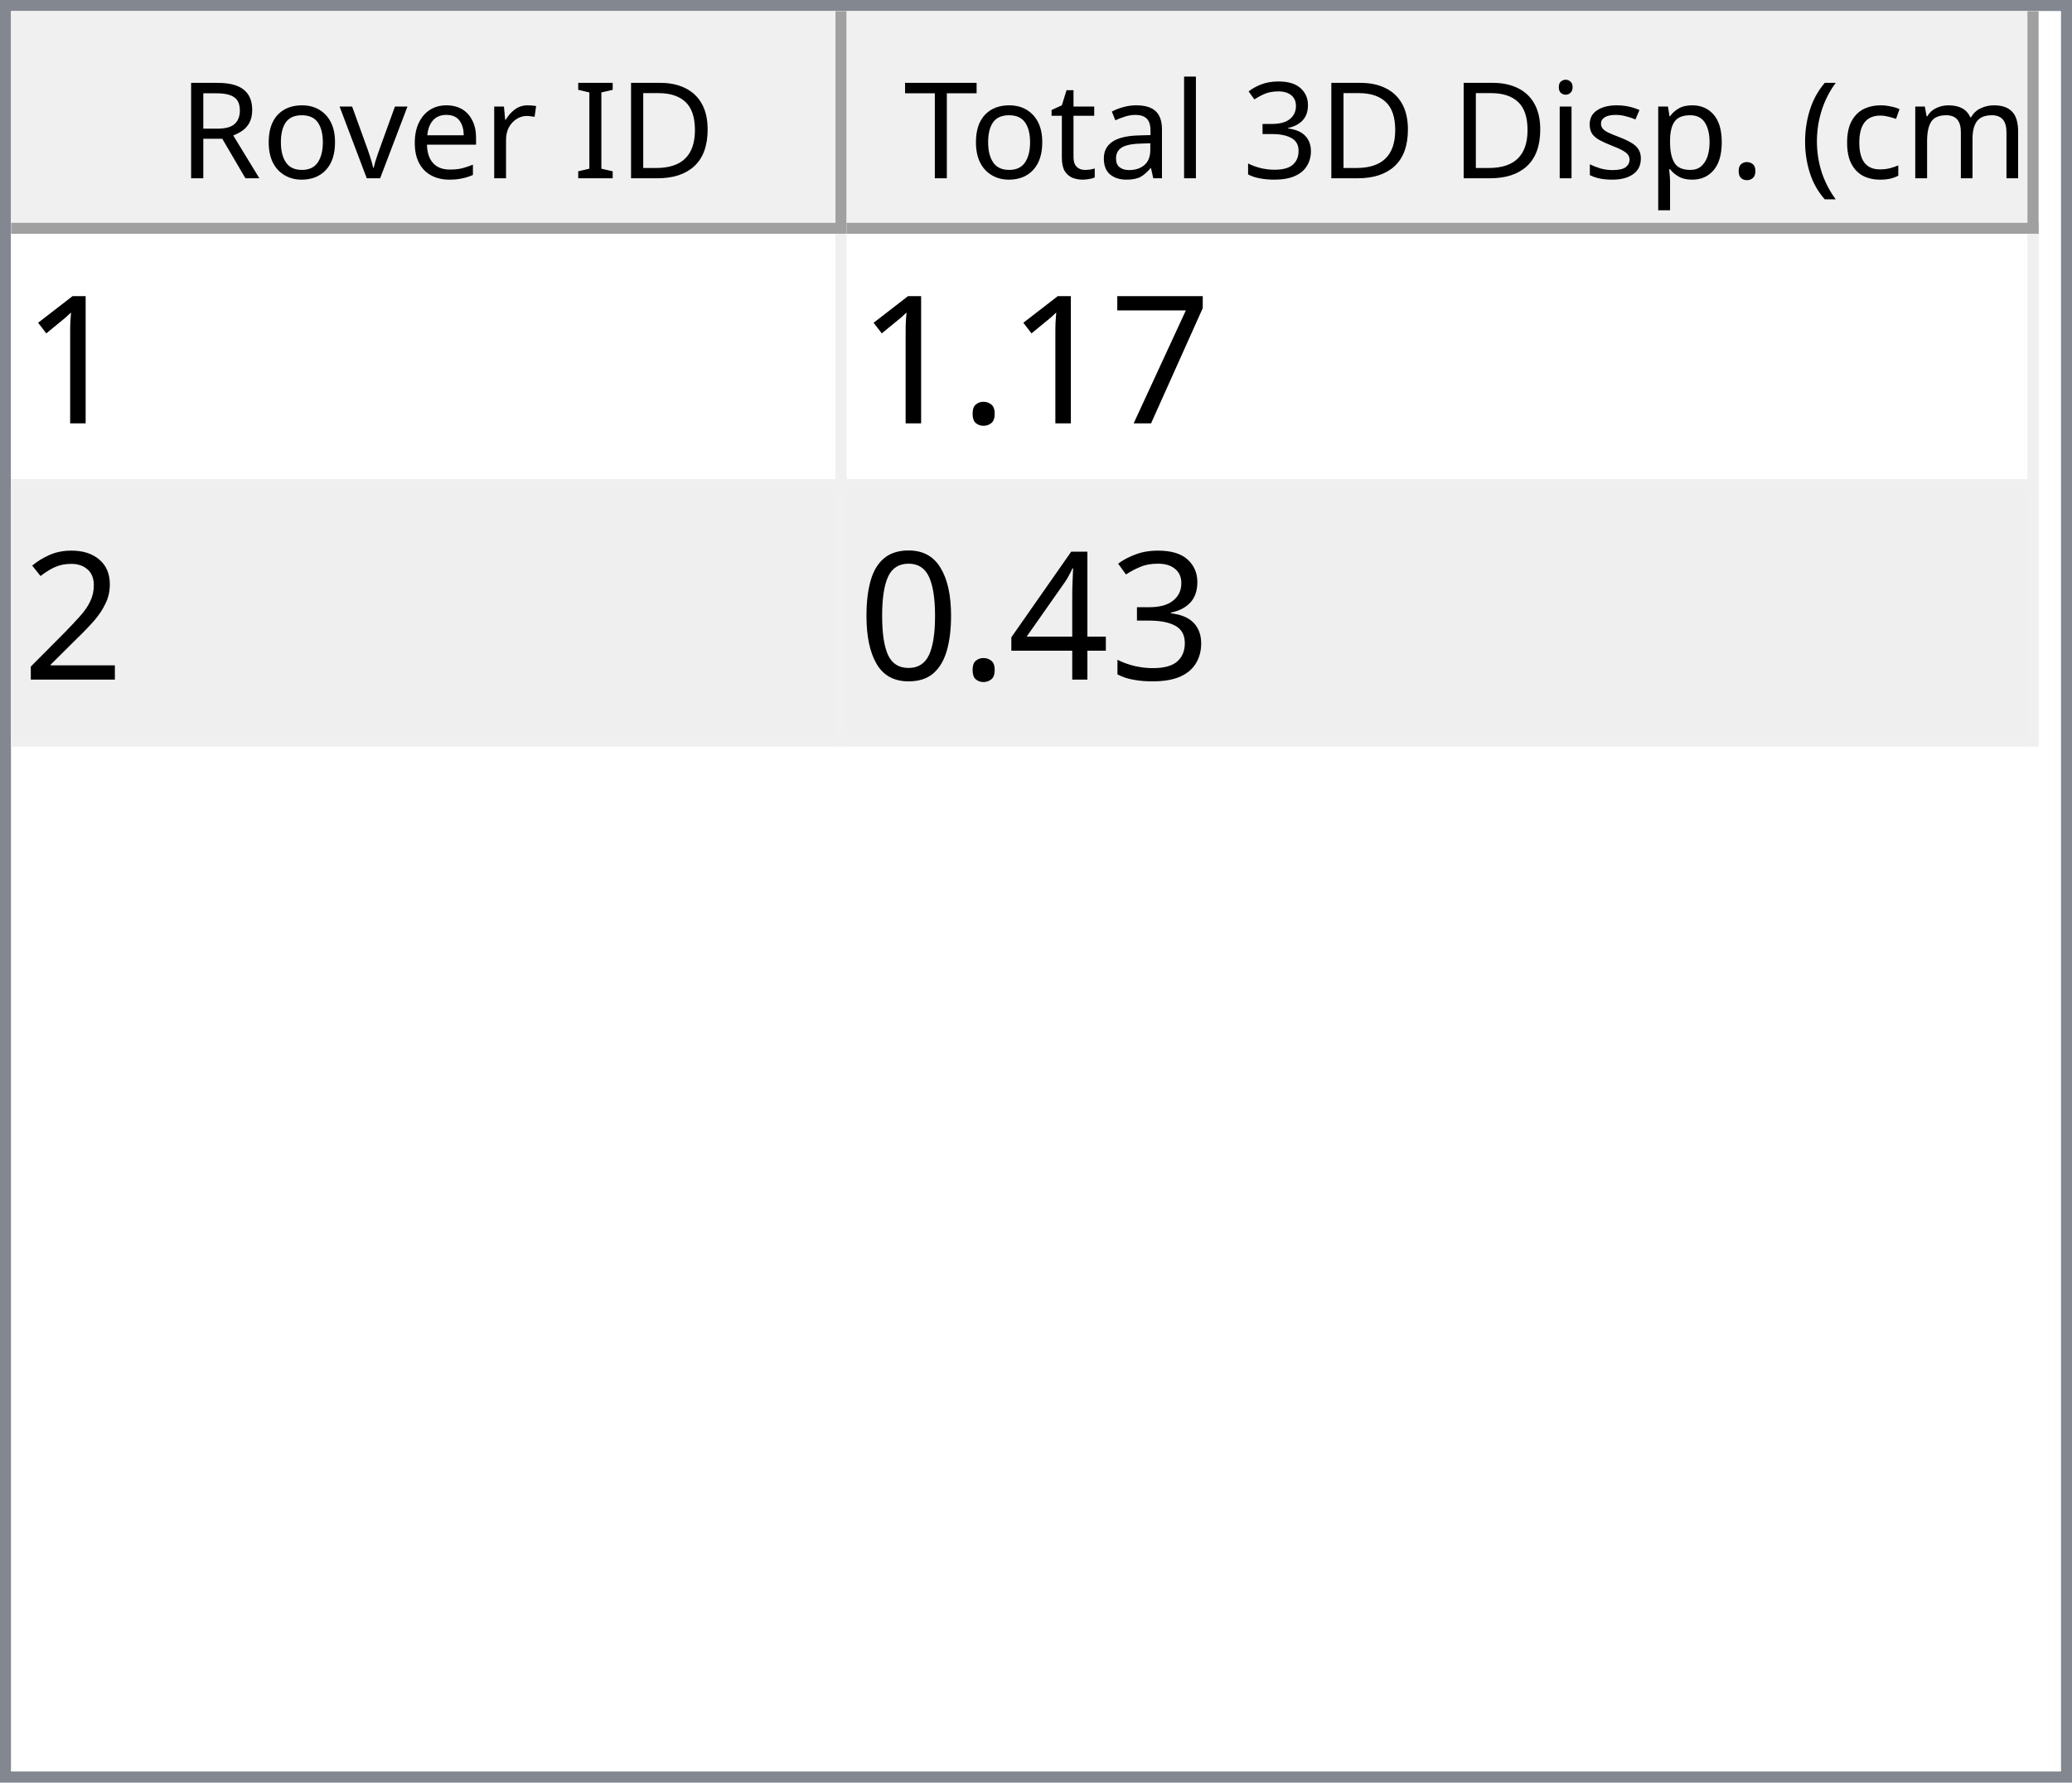
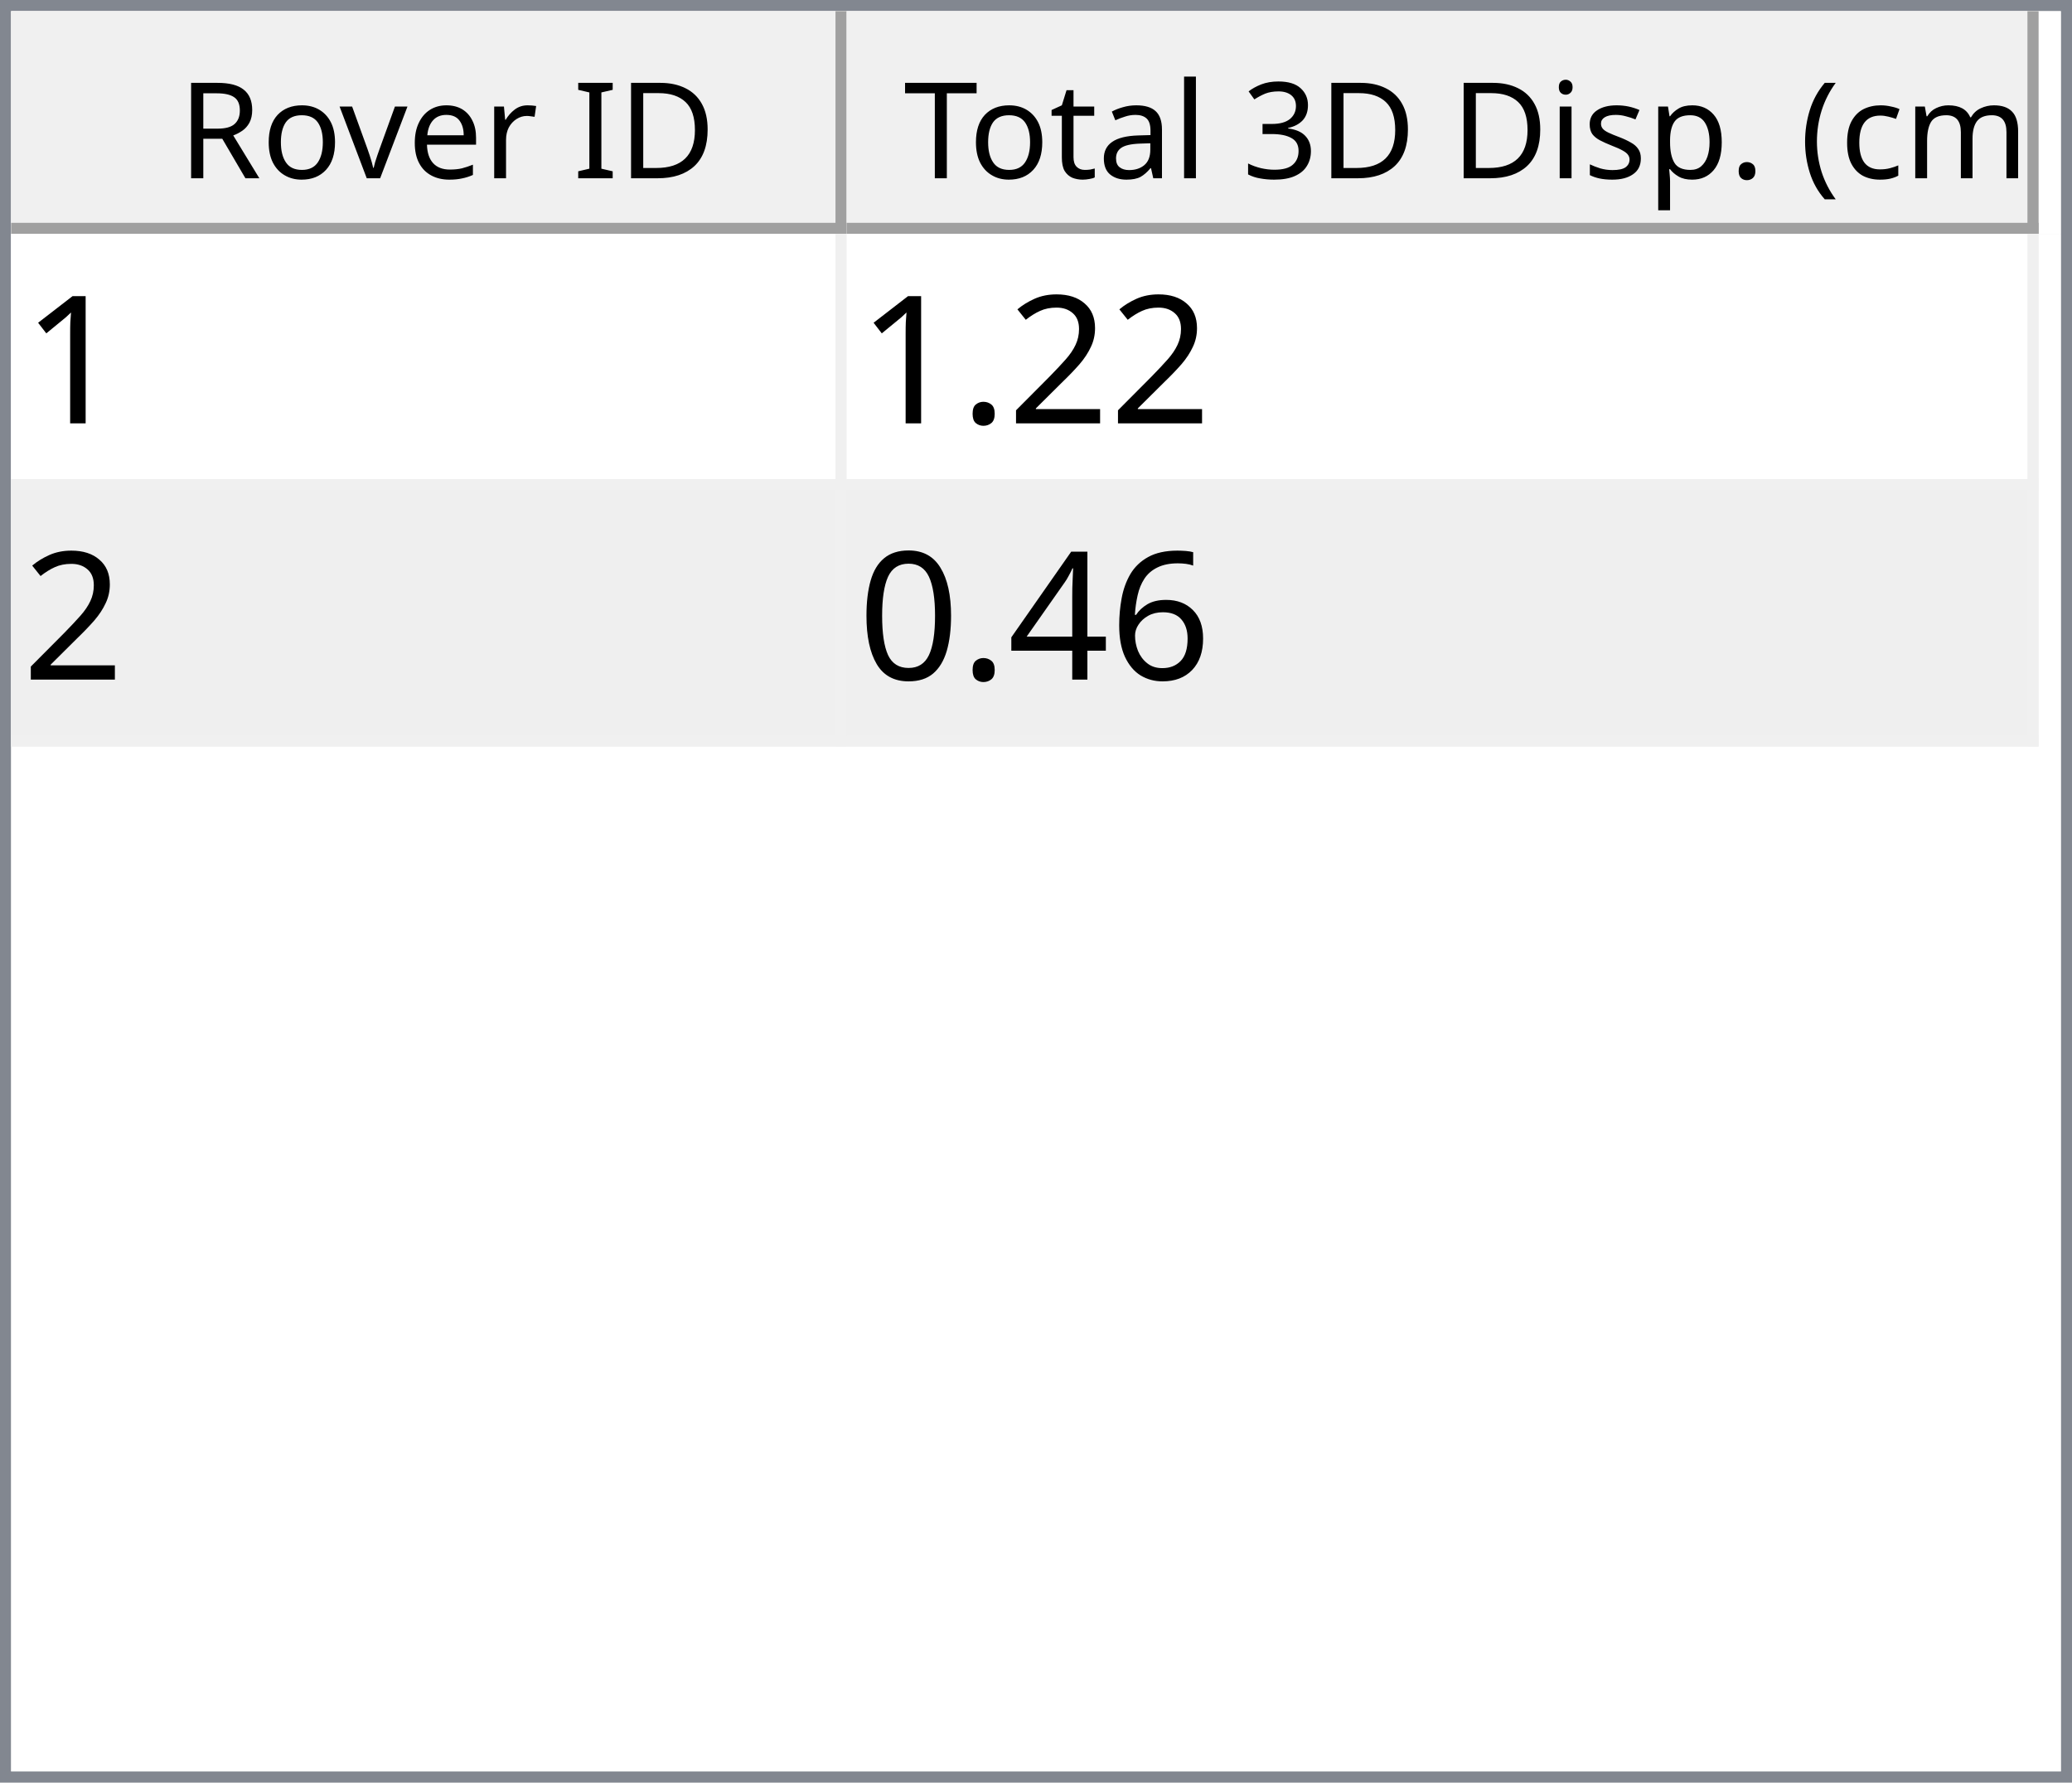
<svg xmlns="http://www.w3.org/2000/svg" style="fill-opacity:1; color-rendering:auto; color-interpolation:auto; text-rendering:auto; stroke:black; stroke-linecap:square; stroke-miterlimit:10; shape-rendering:auto; stroke-opacity:1; fill:black; stroke-dasharray:none; font-weight:normal; stroke-width:1; font-family:'Dialog'; font-style:normal; stroke-linejoin:miter; font-size:12px; stroke-dashoffset:0; image-rendering:auto;" width="186" height="160">
  <defs id="genericDefs" />
  <g>
    <defs id="defs1">
      <clipPath clipPathUnits="userSpaceOnUse" id="clipPath1">
        <path d="M0 0 L186 0 L186 160 L0 160 L0 0 Z" />
      </clipPath>
      <clipPath clipPathUnits="userSpaceOnUse" id="clipPath2">
        <path d="M0 0 L0 160 L186 160 L186 0 Z" />
      </clipPath>
      <clipPath clipPathUnits="userSpaceOnUse" id="clipPath3">
        <path d="M0 0 L0 20 L184 20 L184 0 Z" />
      </clipPath>
      <clipPath clipPathUnits="userSpaceOnUse" id="clipPath4">
        <path d="M0 0 L0 20 L75 20 L75 0 Z" />
      </clipPath>
      <clipPath clipPathUnits="userSpaceOnUse" id="clipPath5">
        <path d="M1 1 L1 19 L74 19 L74 1 Z" />
      </clipPath>
      <clipPath clipPathUnits="userSpaceOnUse" id="clipPath6">
        <path d="M0 0 L0 18 L73 18 L73 0 Z" />
      </clipPath>
      <clipPath clipPathUnits="userSpaceOnUse" id="clipPath7">
        <path d="M-0.5 -0.5 L-0.5 19.5 L74.5 19.5 L74.5 -0.5 Z" />
      </clipPath>
      <clipPath clipPathUnits="userSpaceOnUse" id="clipPath8">
        <path d="M0 0 L0 20 L107 20 L107 0 Z" />
      </clipPath>
      <clipPath clipPathUnits="userSpaceOnUse" id="clipPath9">
        <path d="M1 1 L1 19 L106 19 L106 1 Z" />
      </clipPath>
      <clipPath clipPathUnits="userSpaceOnUse" id="clipPath10">
        <path d="M0 0 L0 18 L105 18 L105 0 Z" />
      </clipPath>
      <clipPath clipPathUnits="userSpaceOnUse" id="clipPath11">
        <path d="M-0.5 -0.5 L-0.5 19.5 L106.5 19.5 L106.5 -0.5 Z" />
      </clipPath>
      <clipPath clipPathUnits="userSpaceOnUse" id="clipPath12">
        <path d="M0 0 L0 138 L184 138 L184 0 Z" />
      </clipPath>
      <clipPath clipPathUnits="userSpaceOnUse" id="clipPath13">
        <path d="M0 0 L0 46 L182 46 L182 0 Z" />
      </clipPath>
      <clipPath clipPathUnits="userSpaceOnUse" id="clipPath14">
        <path d="M-0.5 -0.5 L-0.5 45.5 L181.5 45.5 L181.5 -0.5 Z" />
      </clipPath>
      <clipPath clipPathUnits="userSpaceOnUse" id="clipPath15">
        <path d="M0 0 L0 22 L74 22 L74 0 Z" />
      </clipPath>
      <clipPath clipPathUnits="userSpaceOnUse" id="clipPath16">
        <path d="M0 0 L0 22 L106 22 L106 0 Z" />
      </clipPath>
      <font horiz-adv-x="64.551" id="font1">
        <font-face ascent="107.91" descent="25.098" units-per-em="100" style="font-style:normal; font-family:Segoe UI; font-weight:normal;" />
        <missing-glyph horiz-adv-x="64.551" d="M8.109 0 L8.109 68.266 L56.453 68.266 L56.453 0 L8.109 0 ZM15.328 7.234 L49.219 7.234 L49.219 61.031 L15.328 61.031 L15.328 7.234 Z" />
        <glyph unicode="D" horiz-adv-x="70.117" d="M9.188 0 L9.188 70.016 L28.516 70.016 Q65.531 70.016 65.531 35.891 Q65.531 19.672 55.25 9.836 Q44.969 0 27.734 0 L9.188 0 ZM17.391 62.594 L17.391 7.422 L27.828 7.422 Q41.609 7.422 49.273 14.797 Q56.938 22.172 56.938 35.688 Q56.938 62.594 28.328 62.594 L17.391 62.594 Z" />
        <glyph unicode="I" horiz-adv-x="26.611" d="M17.391 0 L9.188 0 L9.188 70.016 L17.391 70.016 L17.391 0 Z" />
        <glyph unicode=" " horiz-adv-x="27.393" d="" />
        <glyph unicode="r" horiz-adv-x="34.766" d="M34.188 41.891 Q32.078 43.5 28.125 43.5 Q23 43.5 19.555 38.672 Q16.109 33.844 16.109 25.484 L16.109 0 L8.109 0 L8.109 50 L16.109 50 L16.109 39.703 L16.312 39.703 Q18.016 44.969 21.531 47.922 Q25.047 50.875 29.391 50.875 Q32.516 50.875 34.188 50.203 L34.188 41.891 Z" />
        <glyph unicode="e" horiz-adv-x="52.295" d="M48.297 23 L12.984 23 Q13.188 14.656 17.484 10.109 Q21.781 5.562 29.297 5.562 Q37.75 5.562 44.828 11.141 L44.828 3.609 Q38.234 -1.172 27.391 -1.172 Q16.797 -1.172 10.742 5.641 Q4.688 12.453 4.688 24.812 Q4.688 36.469 11.305 43.82 Q17.922 51.172 27.734 51.172 Q37.547 51.172 42.922 44.828 Q48.297 38.484 48.297 27.203 L48.297 23 ZM40.094 29.781 Q40.047 36.719 36.75 40.578 Q33.453 44.438 27.594 44.438 Q21.922 44.438 17.969 40.383 Q14.016 36.328 13.094 29.781 L40.094 29.781 Z" />
        <glyph unicode="v" horiz-adv-x="47.9" d="M47.406 50 L27.484 0 L19.625 0 L0.688 50 L9.469 50 L22.172 13.672 Q23.578 9.672 23.922 6.688 L24.125 6.688 Q24.609 10.453 25.688 13.484 L38.969 50 L47.406 50 Z" />
        <glyph unicode="o" horiz-adv-x="58.594" d="M29 -1.172 Q17.922 -1.172 11.305 5.836 Q4.688 12.844 4.688 24.422 Q4.688 37.016 11.57 44.094 Q18.453 51.172 30.172 51.172 Q41.359 51.172 47.633 44.289 Q53.906 37.406 53.906 25.203 Q53.906 13.234 47.141 6.031 Q40.375 -1.172 29 -1.172 ZM29.594 44.438 Q21.875 44.438 17.383 39.188 Q12.891 33.938 12.891 24.703 Q12.891 15.828 17.43 10.695 Q21.969 5.562 29.594 5.562 Q37.359 5.562 41.531 10.594 Q45.703 15.625 45.703 24.906 Q45.703 34.281 41.531 39.359 Q37.359 44.438 29.594 44.438 Z" />
        <glyph unicode="R" horiz-adv-x="59.814" d="M59.375 0 L49.609 0 L37.891 19.625 Q36.281 22.359 34.766 24.289 Q33.25 26.219 31.664 27.438 Q30.078 28.656 28.25 29.219 Q26.422 29.781 24.125 29.781 L17.391 29.781 L17.391 0 L9.188 0 L9.188 70.016 L30.078 70.016 Q34.672 70.016 38.555 68.867 Q42.438 67.719 45.289 65.375 Q48.141 63.031 49.758 59.547 Q51.375 56.062 51.375 51.375 Q51.375 47.703 50.273 44.656 Q49.172 41.609 47.148 39.211 Q45.125 36.812 42.266 35.133 Q39.406 33.453 35.844 32.516 L35.844 32.328 Q37.594 31.547 38.891 30.547 Q40.188 29.547 41.359 28.18 Q42.531 26.812 43.68 25.078 Q44.828 23.344 46.234 21.047 L59.375 0 ZM17.391 62.594 L17.391 37.203 L28.516 37.203 Q31.594 37.203 34.203 38.133 Q36.812 39.062 38.719 40.797 Q40.625 42.531 41.703 45.047 Q42.781 47.562 42.781 50.688 Q42.781 56.297 39.141 59.445 Q35.5 62.594 28.609 62.594 L17.391 62.594 Z" />
        <glyph unicode=")" horiz-adv-x="30.176" d="M8.297 -15.922 L1.172 -15.922 Q16.406 2.344 16.406 26.812 Q16.406 51.469 1.078 70.016 L8.297 70.016 Q23.531 52.156 23.531 26.703 Q23.531 1.375 8.297 -15.922 Z" />
        <glyph unicode="m" horiz-adv-x="86.133" d="M79.109 0 L71.094 0 L71.094 28.719 Q71.094 37.016 68.531 40.727 Q65.969 44.438 59.906 44.438 Q54.781 44.438 51.195 39.75 Q47.609 35.062 47.609 28.516 L47.609 0 L39.594 0 L39.594 29.688 Q39.594 44.438 28.219 44.438 Q22.953 44.438 19.531 40.016 Q16.109 35.594 16.109 28.516 L16.109 0 L8.109 0 L8.109 50 L16.109 50 L16.109 42.094 L16.312 42.094 Q21.625 51.172 31.844 51.172 Q36.969 51.172 40.773 48.312 Q44.578 45.453 46 40.828 Q51.562 51.172 62.594 51.172 Q79.109 51.172 79.109 30.812 L79.109 0 Z" />
        <glyph unicode="c" horiz-adv-x="46.191" d="M42.188 2.297 Q36.422 -1.172 28.516 -1.172 Q17.828 -1.172 11.258 5.789 Q4.688 12.75 4.688 23.828 Q4.688 36.188 11.766 43.68 Q18.844 51.172 30.672 51.172 Q37.25 51.172 42.281 48.734 L42.281 40.531 Q36.719 44.438 30.375 44.438 Q22.703 44.438 17.797 38.945 Q12.891 33.453 12.891 24.516 Q12.891 15.719 17.508 10.641 Q22.125 5.562 29.891 5.562 Q36.422 5.562 42.188 9.906 L42.188 2.297 Z" />
        <glyph unicode="(" horiz-adv-x="30.176" d="M29.109 -15.922 L21.969 -15.922 Q6.844 1.375 6.844 26.703 Q6.844 52.156 21.969 70.016 L29.203 70.016 Q13.875 51.469 13.875 26.812 Q13.875 2.344 29.109 -15.922 Z" />
        <glyph unicode="." horiz-adv-x="21.68" d="M10.891 -1.078 Q8.641 -1.078 7.055 0.539 Q5.469 2.156 5.469 4.391 Q5.469 6.641 7.055 8.273 Q8.641 9.906 10.891 9.906 Q13.188 9.906 14.797 8.273 Q16.406 6.641 16.406 4.391 Q16.406 2.156 14.797 0.539 Q13.188 -1.078 10.891 -1.078 Z" />
        <glyph unicode="p" horiz-adv-x="58.789" d="M16.312 7.234 L16.109 7.234 L16.109 -23 L8.109 -23 L8.109 50 L16.109 50 L16.109 41.219 L16.312 41.219 Q22.219 51.172 33.594 51.172 Q43.266 51.172 48.688 44.461 Q54.109 37.75 54.109 26.469 Q54.109 13.922 48 6.375 Q41.891 -1.172 31.297 -1.172 Q21.578 -1.172 16.312 7.234 ZM16.109 27.391 L16.109 20.406 Q16.109 14.203 20.141 9.883 Q24.172 5.562 30.375 5.562 Q37.641 5.562 41.773 11.133 Q45.906 16.703 45.906 26.609 Q45.906 34.969 42.047 39.703 Q38.188 44.438 31.594 44.438 Q24.609 44.438 20.359 39.578 Q16.109 34.719 16.109 27.391 Z" />
        <glyph unicode="s" horiz-adv-x="42.432" d="M5.078 1.812 L5.078 10.406 Q11.625 5.562 19.484 5.562 Q30.031 5.562 30.031 12.594 Q30.031 14.594 29.125 15.992 Q28.219 17.391 26.68 18.461 Q25.141 19.531 23.07 20.383 Q21 21.234 18.609 22.172 Q15.281 23.484 12.766 24.828 Q10.25 26.172 8.57 27.859 Q6.891 29.547 6.031 31.695 Q5.172 33.844 5.172 36.719 Q5.172 40.234 6.789 42.945 Q8.406 45.656 11.086 47.484 Q13.766 49.312 17.211 50.242 Q20.656 51.172 24.312 51.172 Q30.812 51.172 35.938 48.922 L35.938 40.828 Q30.422 44.438 23.25 44.438 Q21 44.438 19.195 43.922 Q17.391 43.406 16.094 42.477 Q14.797 41.547 14.086 40.258 Q13.375 38.969 13.375 37.406 Q13.375 35.453 14.086 34.133 Q14.797 32.812 16.164 31.789 Q17.531 30.766 19.484 29.938 Q21.438 29.109 23.922 28.125 Q27.25 26.859 29.883 25.516 Q32.516 24.172 34.375 22.484 Q36.234 20.797 37.234 18.602 Q38.234 16.406 38.234 13.375 Q38.234 9.672 36.602 6.938 Q34.969 4.203 32.234 2.398 Q29.5 0.594 25.93 -0.289 Q22.359 -1.172 18.453 -1.172 Q10.75 -1.172 5.078 1.812 Z" />
        <glyph unicode="i" horiz-adv-x="24.219" d="M12.203 62.703 Q10.062 62.703 8.547 64.164 Q7.031 65.625 7.031 67.875 Q7.031 70.125 8.547 71.609 Q10.062 73.094 12.203 73.094 Q14.406 73.094 15.945 71.609 Q17.484 70.125 17.484 67.875 Q17.484 65.719 15.945 64.211 Q14.406 62.703 12.203 62.703 ZM16.109 0 L8.109 0 L8.109 50 L16.109 50 L16.109 0 Z" />
        <glyph unicode="3" horiz-adv-x="53.906" d="M46.531 19.828 Q46.531 15.094 44.75 11.211 Q42.969 7.328 39.719 4.57 Q36.469 1.812 31.93 0.297 Q27.391 -1.219 21.922 -1.219 Q11.922 -1.219 6 2.594 L6 11.188 Q13.094 5.609 22.219 5.609 Q25.875 5.609 28.828 6.539 Q31.781 7.469 33.906 9.227 Q36.031 10.984 37.18 13.477 Q38.328 15.969 38.328 19.094 Q38.328 32.812 18.797 32.812 L12.984 32.812 L12.984 39.594 L18.5 39.594 Q35.797 39.594 35.797 52.484 Q35.797 64.406 22.609 64.406 Q15.188 64.406 8.688 59.422 L8.688 67.188 Q15.375 71.188 24.609 71.188 Q29 71.188 32.57 69.969 Q36.141 68.75 38.68 66.555 Q41.219 64.359 42.609 61.281 Q44 58.203 44 54.5 Q44 40.672 30.031 36.719 L30.031 36.531 Q33.594 36.141 36.625 34.797 Q39.656 33.453 41.852 31.305 Q44.047 29.156 45.289 26.25 Q46.531 23.344 46.531 19.828 Z" />
        <glyph unicode="l" horiz-adv-x="24.219" d="M16.109 0 L8.109 0 L8.109 74.031 L16.109 74.031 L16.109 0 Z" />
        <glyph unicode="a" horiz-adv-x="50.879" d="M43.891 0 L35.891 0 L35.891 7.812 L35.688 7.812 Q30.469 -1.172 20.312 -1.172 Q12.844 -1.172 8.617 2.781 Q4.391 6.734 4.391 13.281 Q4.391 27.297 20.906 29.594 L35.891 31.688 Q35.891 44.438 25.594 44.438 Q16.547 44.438 9.281 38.281 L9.281 46.484 Q16.656 51.172 26.266 51.172 Q43.891 51.172 43.891 32.516 L43.891 0 ZM35.891 25.297 L23.828 23.641 Q18.266 22.859 15.43 20.875 Q12.594 18.891 12.594 13.875 Q12.594 10.203 15.211 7.883 Q17.828 5.562 22.172 5.562 Q28.125 5.562 32.008 9.742 Q35.891 13.922 35.891 20.312 L35.891 25.297 Z" />
        <glyph unicode="t" horiz-adv-x="33.887" d="M31.297 0.484 Q28.469 -1.078 23.828 -1.078 Q10.688 -1.078 10.688 13.578 L10.688 43.172 L2.094 43.172 L2.094 50 L10.688 50 L10.688 62.203 L18.703 64.797 L18.703 50 L31.297 50 L31.297 43.172 L18.703 43.172 L18.703 14.984 Q18.703 9.969 20.414 7.82 Q22.125 5.672 26.078 5.672 Q29.109 5.672 31.297 7.328 L31.297 0.484 Z" />
        <glyph unicode="T" horiz-adv-x="52.393" d="M50.594 62.594 L30.375 62.594 L30.375 0 L22.172 0 L22.172 62.594 L2 62.594 L2 70.016 L50.594 70.016 L50.594 62.594 Z" />
      </font>
      <font horiz-adv-x="75.0" id="font2">
        <font-face ascent="100.537" descent="21.973" units-per-em="100" style="font-style:normal; font-family:sans-serif; font-weight:normal;" />
        <missing-glyph horiz-adv-x="75.0" d="M12.5 0 L12.5 62.5 L62.5 62.5 L62.5 0 L12.5 0 ZM14.062 1.562 L60.938 1.562 L60.938 60.938 L14.062 60.938 L14.062 1.562 Z" />
        <glyph unicode="1" horiz-adv-x="55.615" d="M37.25 0 L28.469 0 L28.469 56 Q25.297 52.984 20.141 49.953 Q14.984 46.922 10.891 45.406 L10.891 53.906 Q18.266 57.375 23.781 62.305 Q29.297 67.234 31.594 71.875 L37.25 71.875 L37.25 0 Z" />
-         <glyph unicode="7" horiz-adv-x="55.615" d="M4.734 62.203 L4.734 70.656 L51.078 70.656 L51.078 63.812 Q44.234 56.547 37.523 44.484 Q30.812 32.422 27.156 19.672 Q24.516 10.688 23.781 0 L14.75 0 Q14.891 8.453 18.062 20.414 Q21.234 32.375 27.172 43.484 Q33.109 54.594 39.797 62.203 L4.734 62.203 Z" />
+         <glyph unicode="2" horiz-adv-x="55.615" d="M50.344 8.453 L50.344 0 L3.031 0 Q2.938 3.172 4.047 6.109 Q5.859 10.938 9.836 15.625 Q13.812 20.312 21.344 26.469 Q33.016 36.031 37.117 41.625 Q41.219 47.219 41.219 52.203 Q41.219 57.422 37.477 61.008 Q33.734 64.594 27.734 64.594 Q21.391 64.594 17.578 60.789 Q13.766 56.984 13.719 50.25 L4.688 51.172 Q5.609 61.281 11.664 66.578 Q17.719 71.875 27.938 71.875 Q38.234 71.875 44.242 66.164 Q50.25 60.453 50.25 52 Q50.25 47.703 48.492 43.555 Q46.734 39.406 42.656 34.812 Q38.578 30.219 29.109 22.219 Q21.188 15.578 18.945 13.211 Q16.703 10.844 15.234 8.453 L50.344 8.453 Z" />
        <glyph unicode="." horiz-adv-x="27.783" d="M9.078 0 L9.078 10.016 L19.094 10.016 L19.094 0 L9.078 0 Z" />
-         <glyph unicode="2" horiz-adv-x="55.615" d="M50.344 8.453 L50.344 0 L3.031 0 Q2.938 3.172 4.047 6.109 Q5.859 10.938 9.836 15.625 Q13.812 20.312 21.344 26.469 Q33.016 36.031 37.117 41.625 Q41.219 47.219 41.219 52.203 Q41.219 57.422 37.477 61.008 Q33.734 64.594 27.734 64.594 Q21.391 64.594 17.578 60.789 Q13.766 56.984 13.719 50.25 L4.688 51.172 Q5.609 61.281 11.664 66.578 Q17.719 71.875 27.938 71.875 Q38.234 71.875 44.242 66.164 Q50.25 60.453 50.25 52 Q50.25 47.703 48.492 43.555 Q46.734 39.406 42.656 34.812 Q38.578 30.219 29.109 22.219 Q21.188 15.578 18.945 13.211 Q16.703 10.844 15.234 8.453 L50.344 8.453 Z" />
-         <glyph unicode="3" horiz-adv-x="55.615" d="M4.203 18.891 L12.984 20.062 Q14.5 12.594 18.141 9.297 Q21.781 6 27 6 Q33.203 6 37.477 10.297 Q41.75 14.594 41.75 20.953 Q41.75 27 37.797 30.93 Q33.844 34.859 27.734 34.859 Q25.25 34.859 21.531 33.891 L22.516 41.609 Q23.391 41.5 23.922 41.5 Q29.547 41.5 34.039 44.43 Q38.531 47.359 38.531 53.469 Q38.531 58.297 35.258 61.477 Q31.984 64.656 26.812 64.656 Q21.688 64.656 18.266 61.43 Q14.844 58.203 13.875 51.766 L5.078 53.328 Q6.688 62.156 12.398 67.016 Q18.109 71.875 26.609 71.875 Q32.469 71.875 37.398 69.359 Q42.328 66.844 44.945 62.5 Q47.562 58.156 47.562 53.266 Q47.562 48.641 45.07 44.828 Q42.578 41.016 37.703 38.766 Q44.047 37.312 47.562 32.695 Q51.078 28.078 51.078 21.141 Q51.078 11.766 44.242 5.25 Q37.406 -1.266 26.953 -1.266 Q17.531 -1.266 11.305 4.352 Q5.078 9.969 4.203 18.891 Z" />
+         <glyph unicode="6" horiz-adv-x="55.615" d="M49.75 54.047 L41.016 53.375 Q39.844 58.547 37.703 60.891 Q34.125 64.656 28.906 64.656 Q24.703 64.656 21.531 62.312 Q17.391 59.281 14.992 53.469 Q12.594 47.656 12.5 36.922 Q15.672 41.75 20.266 44.094 Q24.859 46.438 29.891 46.438 Q38.672 46.438 44.852 39.969 Q51.031 33.5 51.031 23.25 Q51.031 16.5 48.125 10.719 Q45.219 4.938 40.141 1.859 Q35.062 -1.219 28.609 -1.219 Q17.625 -1.219 10.695 6.859 Q3.766 14.938 3.766 33.5 Q3.766 54.25 11.422 63.672 Q18.109 71.875 29.438 71.875 Q37.891 71.875 43.289 67.141 Q48.688 62.406 49.75 54.047 ZM13.875 23.188 Q13.875 18.656 15.797 14.508 Q17.719 10.359 21.188 8.18 Q24.656 6 28.469 6 Q34.031 6 38.039 10.492 Q42.047 14.984 42.047 22.703 Q42.047 30.125 38.086 34.398 Q34.125 38.672 28.125 38.672 Q22.172 38.672 18.023 34.398 Q13.875 30.125 13.875 23.188 Z" />
        <glyph unicode="4" horiz-adv-x="55.615" d="M32.328 0 L32.328 17.141 L1.266 17.141 L1.266 25.203 L33.938 71.578 L41.109 71.578 L41.109 25.203 L50.781 25.203 L50.781 17.141 L41.109 17.141 L41.109 0 L32.328 0 ZM32.328 25.203 L32.328 57.469 L9.906 25.203 L32.328 25.203 Z" />
        <glyph unicode="0" horiz-adv-x="55.615" d="M4.156 35.297 Q4.156 48 6.766 55.742 Q9.375 63.484 14.523 67.68 Q19.672 71.875 27.484 71.875 Q33.25 71.875 37.594 69.555 Q41.938 67.234 44.773 62.867 Q47.609 58.5 49.219 52.227 Q50.828 45.953 50.828 35.297 Q50.828 22.703 48.242 14.969 Q45.656 7.234 40.508 3.008 Q35.359 -1.219 27.484 -1.219 Q17.141 -1.219 11.234 6.203 Q4.156 15.141 4.156 35.297 ZM13.188 35.297 Q13.188 17.672 17.312 11.836 Q21.438 6 27.484 6 Q33.547 6 37.672 11.859 Q41.797 17.719 41.797 35.297 Q41.797 52.984 37.672 58.789 Q33.547 64.594 27.391 64.594 Q21.344 64.594 17.719 59.469 Q13.188 52.938 13.188 35.297 Z" />
      </font>
    </defs>
    <g style="fill:white; stroke:white;">
      <rect x="0" y="0" width="186" style="clip-path:url(#clipPath1); stroke:none;" height="160" />
    </g>
    <g style="fill:white; text-rendering:optimizeSpeed; color-rendering:optimizeSpeed; image-rendering:optimizeSpeed; shape-rendering:crispEdges; stroke:white; color-interpolation:sRGB;">
      <rect x="0" width="186" height="160" y="0" style="stroke:none;" />
      <path style="stroke:none;" d="M0 160 L186 160 L186 0 L0 0 Z" />
    </g>
    <g style="fill:rgb(240,240,240); font-family:'Segoe UI'; stroke:rgb(240,240,240);">
      <rect x="0" y="0" width="186" style="clip-path:url(#clipPath2); stroke:none;" height="160" />
    </g>
    <g style="fill:rgb(130,135,144); font-family:'Segoe UI'; stroke:rgb(130,135,144);">
      <path d="M0 0 L186 0 L186 160 L0 160 L0 0 ZM1 1 L185 1 L185 159 L1 159 L1 1 Z" style="fill-rule:evenodd; clip-path:url(#clipPath2); stroke:none;" />
    </g>
    <g style="fill:white; font-family:'Segoe UI'; stroke:white;" transform="translate(1,1)">
      <rect x="0" y="0" width="184" style="clip-path:url(#clipPath3); stroke:none;" height="20" />
    </g>
    <g style="fill:rgb(240,240,240); font-family:'Segoe UI'; stroke:rgb(240,240,240);" transform="translate(1,1)">
      <rect x="0" y="0" width="75" style="clip-path:url(#clipPath4); stroke:none;" height="20" />
    </g>
    <g style="font-family:'Segoe UI';" transform="translate(2,2)">
      <text x="14" xml:space="preserve" y="14" style="clip-path:url(#clipPath6); stroke:none;">Rover ID</text>
    </g>
    <g style="fill:rgb(160,160,160); font-family:'Segoe UI'; stroke:rgb(160,160,160); stroke-linejoin:bevel;" transform="translate(1.5,1.5)">
      <line x1="74" x2="74" y1="0" style="fill:none; clip-path:url(#clipPath7);" y2="19" />
    </g>
    <g style="fill:rgb(160,160,160); font-family:'Segoe UI'; stroke:rgb(160,160,160); stroke-linejoin:bevel;" transform="matrix(1,0,0,1,1,1) translate(0.5,0.5)">
      <line x1="0" x2="74" y1="19" style="fill:none; clip-path:url(#clipPath7);" y2="19" />
    </g>
    <g style="fill:rgb(240,240,240); font-family:'Segoe UI'; stroke:rgb(240,240,240);" transform="translate(76,1)">
      <rect x="0" y="0" width="107" style="clip-path:url(#clipPath8); stroke:none;" height="20" />
    </g>
    <g style="font-family:'Segoe UI';" transform="translate(77,2)">
      <text x="1" xml:space="preserve" y="14" style="clip-path:url(#clipPath10); stroke:none;"> Total 3D Disp. (cm)</text>
    </g>
    <g style="fill:rgb(160,160,160); font-family:'Segoe UI'; stroke:rgb(160,160,160); stroke-linejoin:bevel;" transform="translate(76.5,1.5)">
      <line x1="106" x2="106" y1="0" style="fill:none; clip-path:url(#clipPath11);" y2="19" />
    </g>
    <g style="fill:rgb(160,160,160); font-family:'Segoe UI'; stroke:rgb(160,160,160); stroke-linejoin:bevel;" transform="matrix(1,0,0,1,76,1) translate(0.5,0.5)">
      <line x1="0" x2="106" y1="19" style="fill:none; clip-path:url(#clipPath11);" y2="19" />
    </g>
    <g style="fill:white; font-family:'Segoe UI'; stroke:white;" transform="translate(1,21)">
      <rect x="0" y="0" width="184" style="clip-path:url(#clipPath12); stroke:none;" height="138" />
    </g>
    <g style="fill:rgb(240,240,240); font-size:16px; font-family:sans-serif; stroke:rgb(240,240,240);" transform="translate(1,21)">
      <rect x="0" y="0" width="182" style="clip-path:url(#clipPath13); stroke:none;" height="46" />
      <line transform="translate(0.5,0.5)" x1="0" x2="181" y1="22" style="clip-path:url(#clipPath14); fill:none; stroke-linejoin:bevel;" y2="22" />
    </g>
    <g transform="matrix(1,0,0,1,1,21) translate(0.5,0.5)" style="fill:rgb(240,240,240); font-size:16px; font-family:sans-serif; stroke:rgb(240,240,240); stroke-linejoin:bevel;">
      <line x1="0" x2="181" y1="45" style="fill:none; clip-path:url(#clipPath14);" y2="45" />
    </g>
    <g transform="matrix(1,0,0,1,1,21) translate(0.5,0.5)" style="fill:rgb(240,240,240); font-size:16px; font-family:sans-serif; stroke:rgb(240,240,240); stroke-linejoin:bevel;">
      <line x1="74" x2="74" y1="0" style="fill:none; clip-path:url(#clipPath14);" y2="45" />
    </g>
    <g transform="matrix(1,0,0,1,1,21) translate(0.5,0.5)" style="fill:rgb(240,240,240); font-size:16px; font-family:sans-serif; stroke:rgb(240,240,240); stroke-linejoin:bevel;">
      <line x1="181" x2="181" y1="0" style="fill:none; clip-path:url(#clipPath14);" y2="45" />
    </g>
    <g style="fill:white; font-size:16px; font-family:sans-serif; stroke:white;" transform="matrix(1,0,0,1,1,21)">
      <rect x="0" y="0" width="74" style="clip-path:url(#clipPath15); stroke:none;" height="22" />
      <text x="1" y="17" style="fill:black; clip-path:url(#clipPath15); stroke:none;" xml:space="preserve">1</text>
    </g>
    <g style="fill:white; font-size:16px; font-family:sans-serif; stroke:white;" transform="matrix(1,0,0,1,1,21) translate(75,0)">
      <rect x="0" y="0" width="106" style="clip-path:url(#clipPath16); stroke:none;" height="22" />
-       <text x="1" y="17" style="fill:black; clip-path:url(#clipPath16); stroke:none;" xml:space="preserve">1.17</text>
+       <text x="1" y="17" style="fill:black; clip-path:url(#clipPath16); stroke:none;" xml:space="preserve">1.22</text>
    </g>
    <g style="fill:rgb(239,239,239); font-size:16px; font-family:sans-serif; stroke:rgb(239,239,239);" transform="matrix(1,0,0,1,1,21) translate(0,23)">
      <rect x="0" y="0" width="74" style="clip-path:url(#clipPath15); stroke:none;" height="22" />
      <text x="1" y="17" style="fill:black; clip-path:url(#clipPath15); stroke:none;" xml:space="preserve">2</text>
    </g>
    <g style="fill:rgb(239,239,239); font-size:16px; font-family:sans-serif; stroke:rgb(239,239,239);" transform="matrix(1,0,0,1,1,21) translate(75,23)">
      <rect x="0" y="0" width="106" style="clip-path:url(#clipPath16); stroke:none;" height="22" />
-       <text x="1" y="17" style="fill:black; clip-path:url(#clipPath16); stroke:none;" xml:space="preserve">0.43</text>
+       <text x="1" y="17" style="fill:black; clip-path:url(#clipPath16); stroke:none;" xml:space="preserve">0.46</text>
    </g>
  </g>
</svg>
